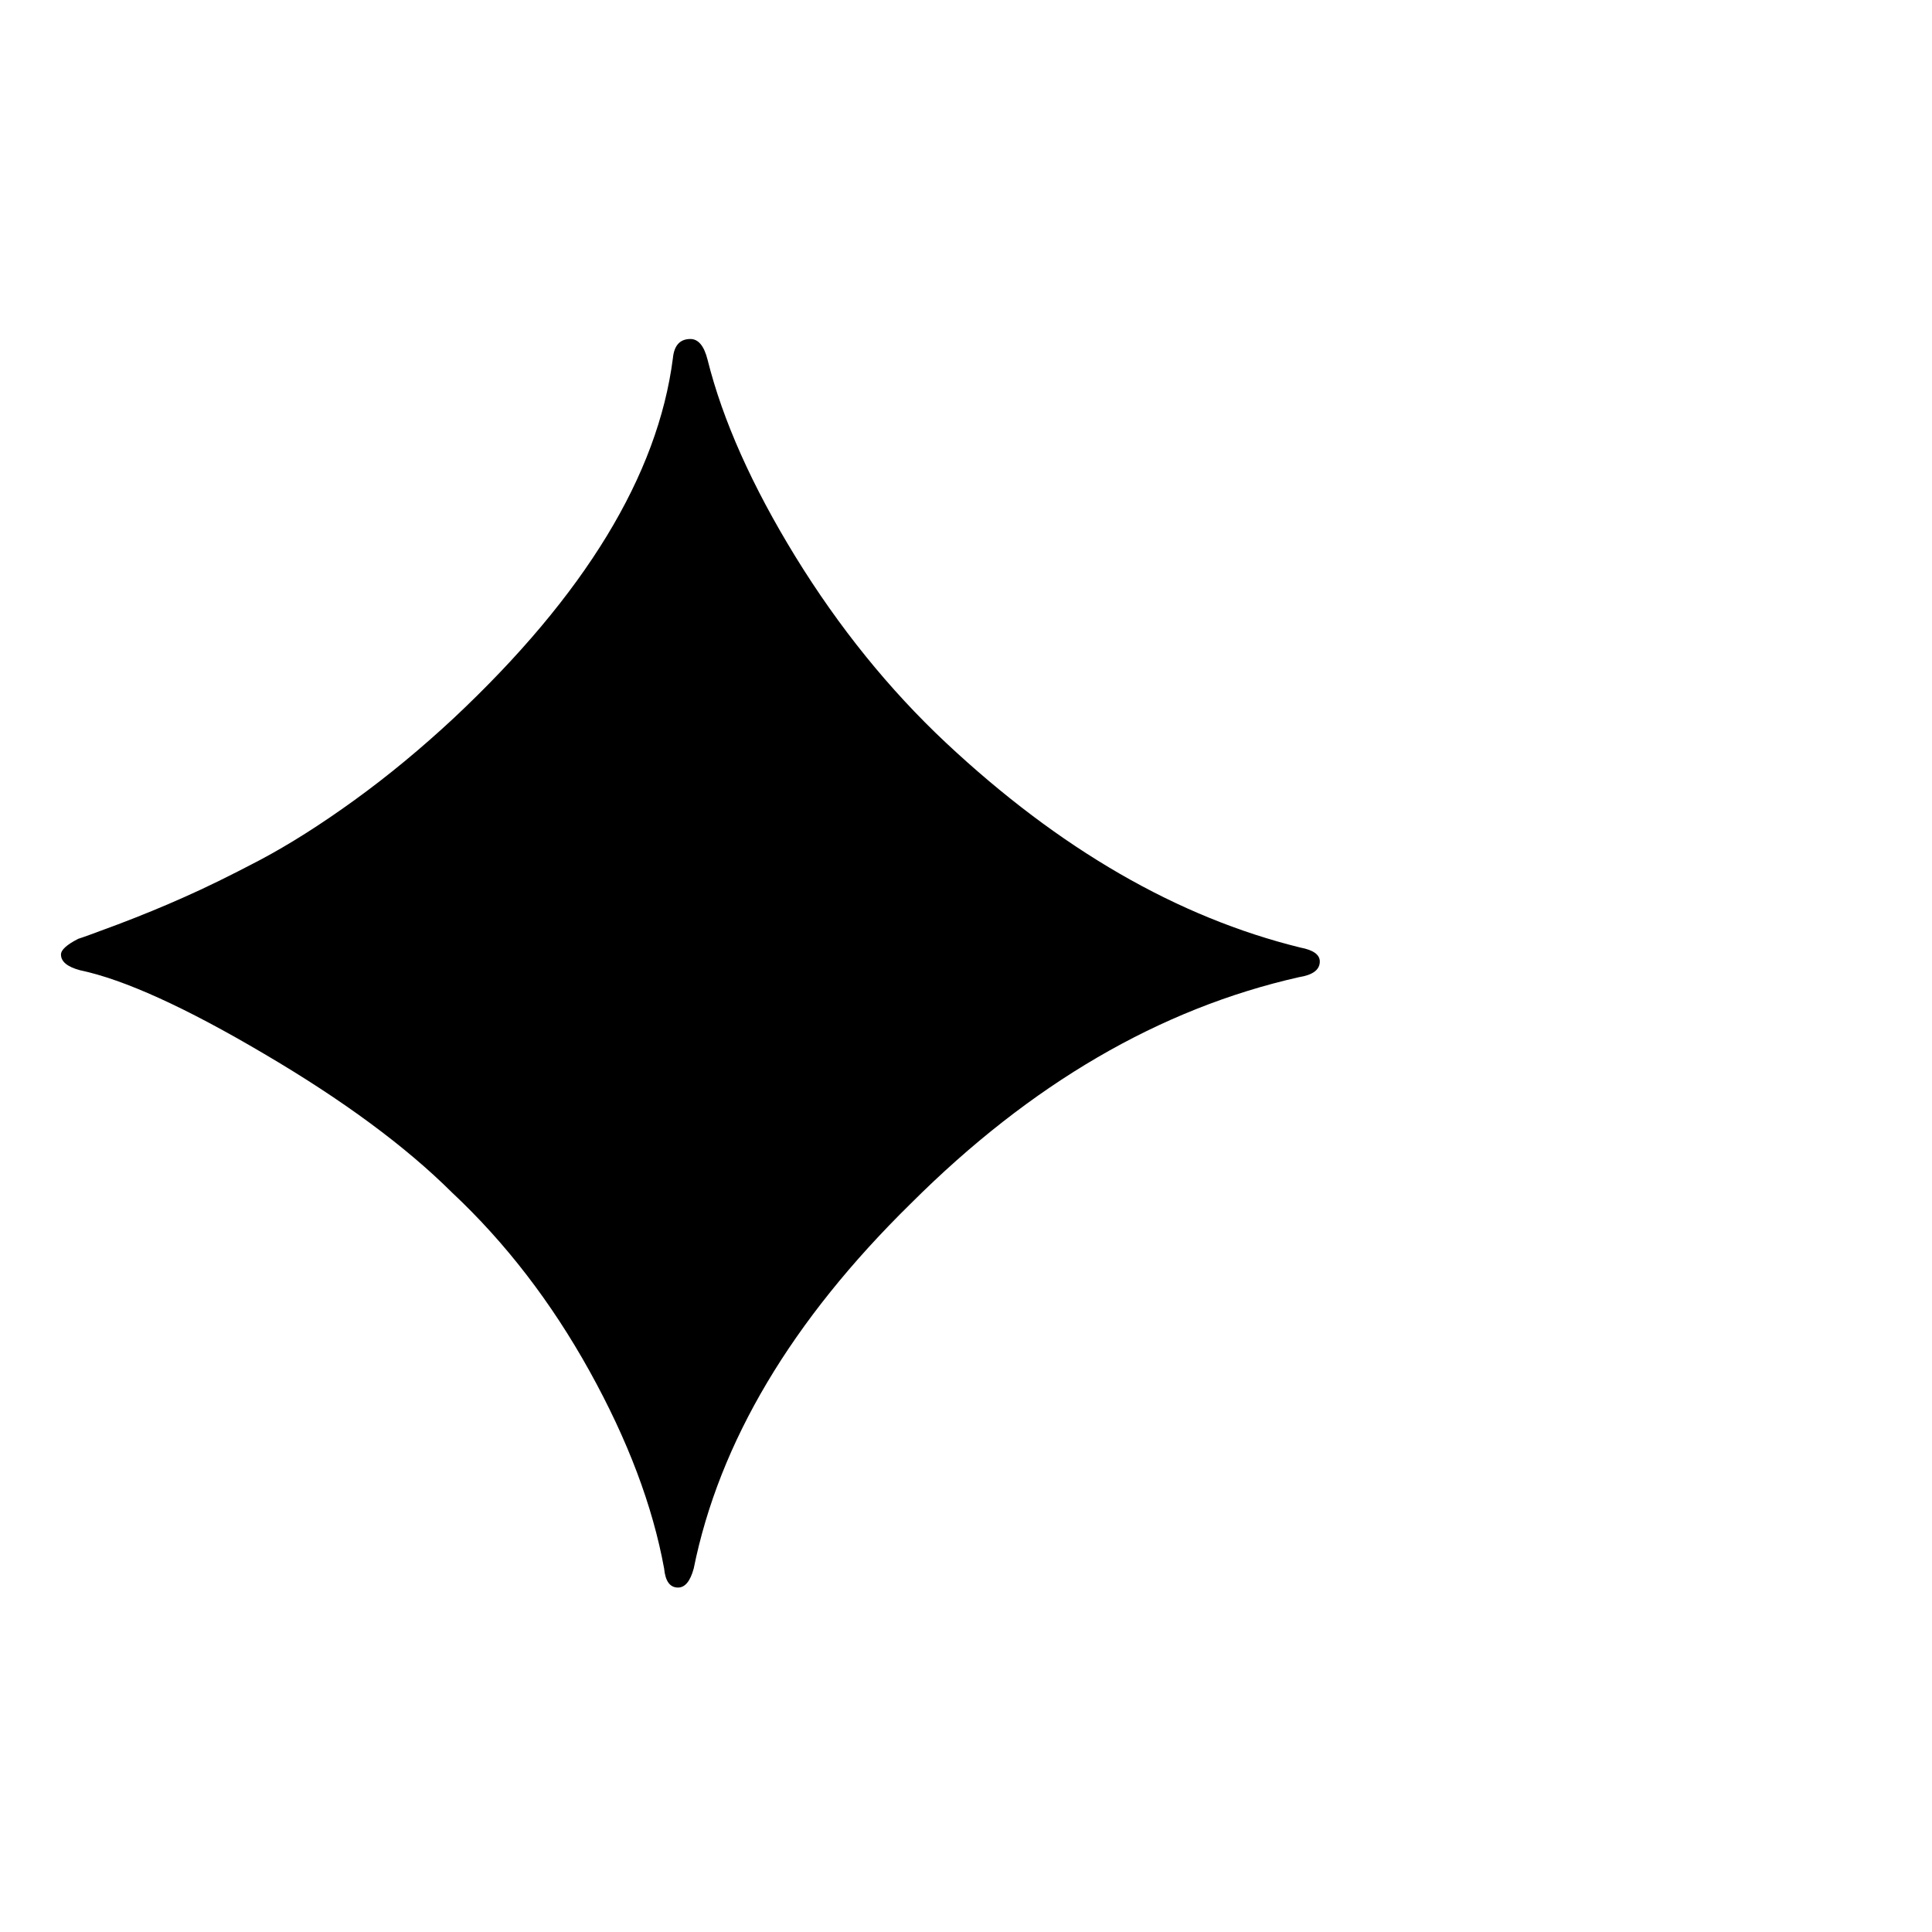
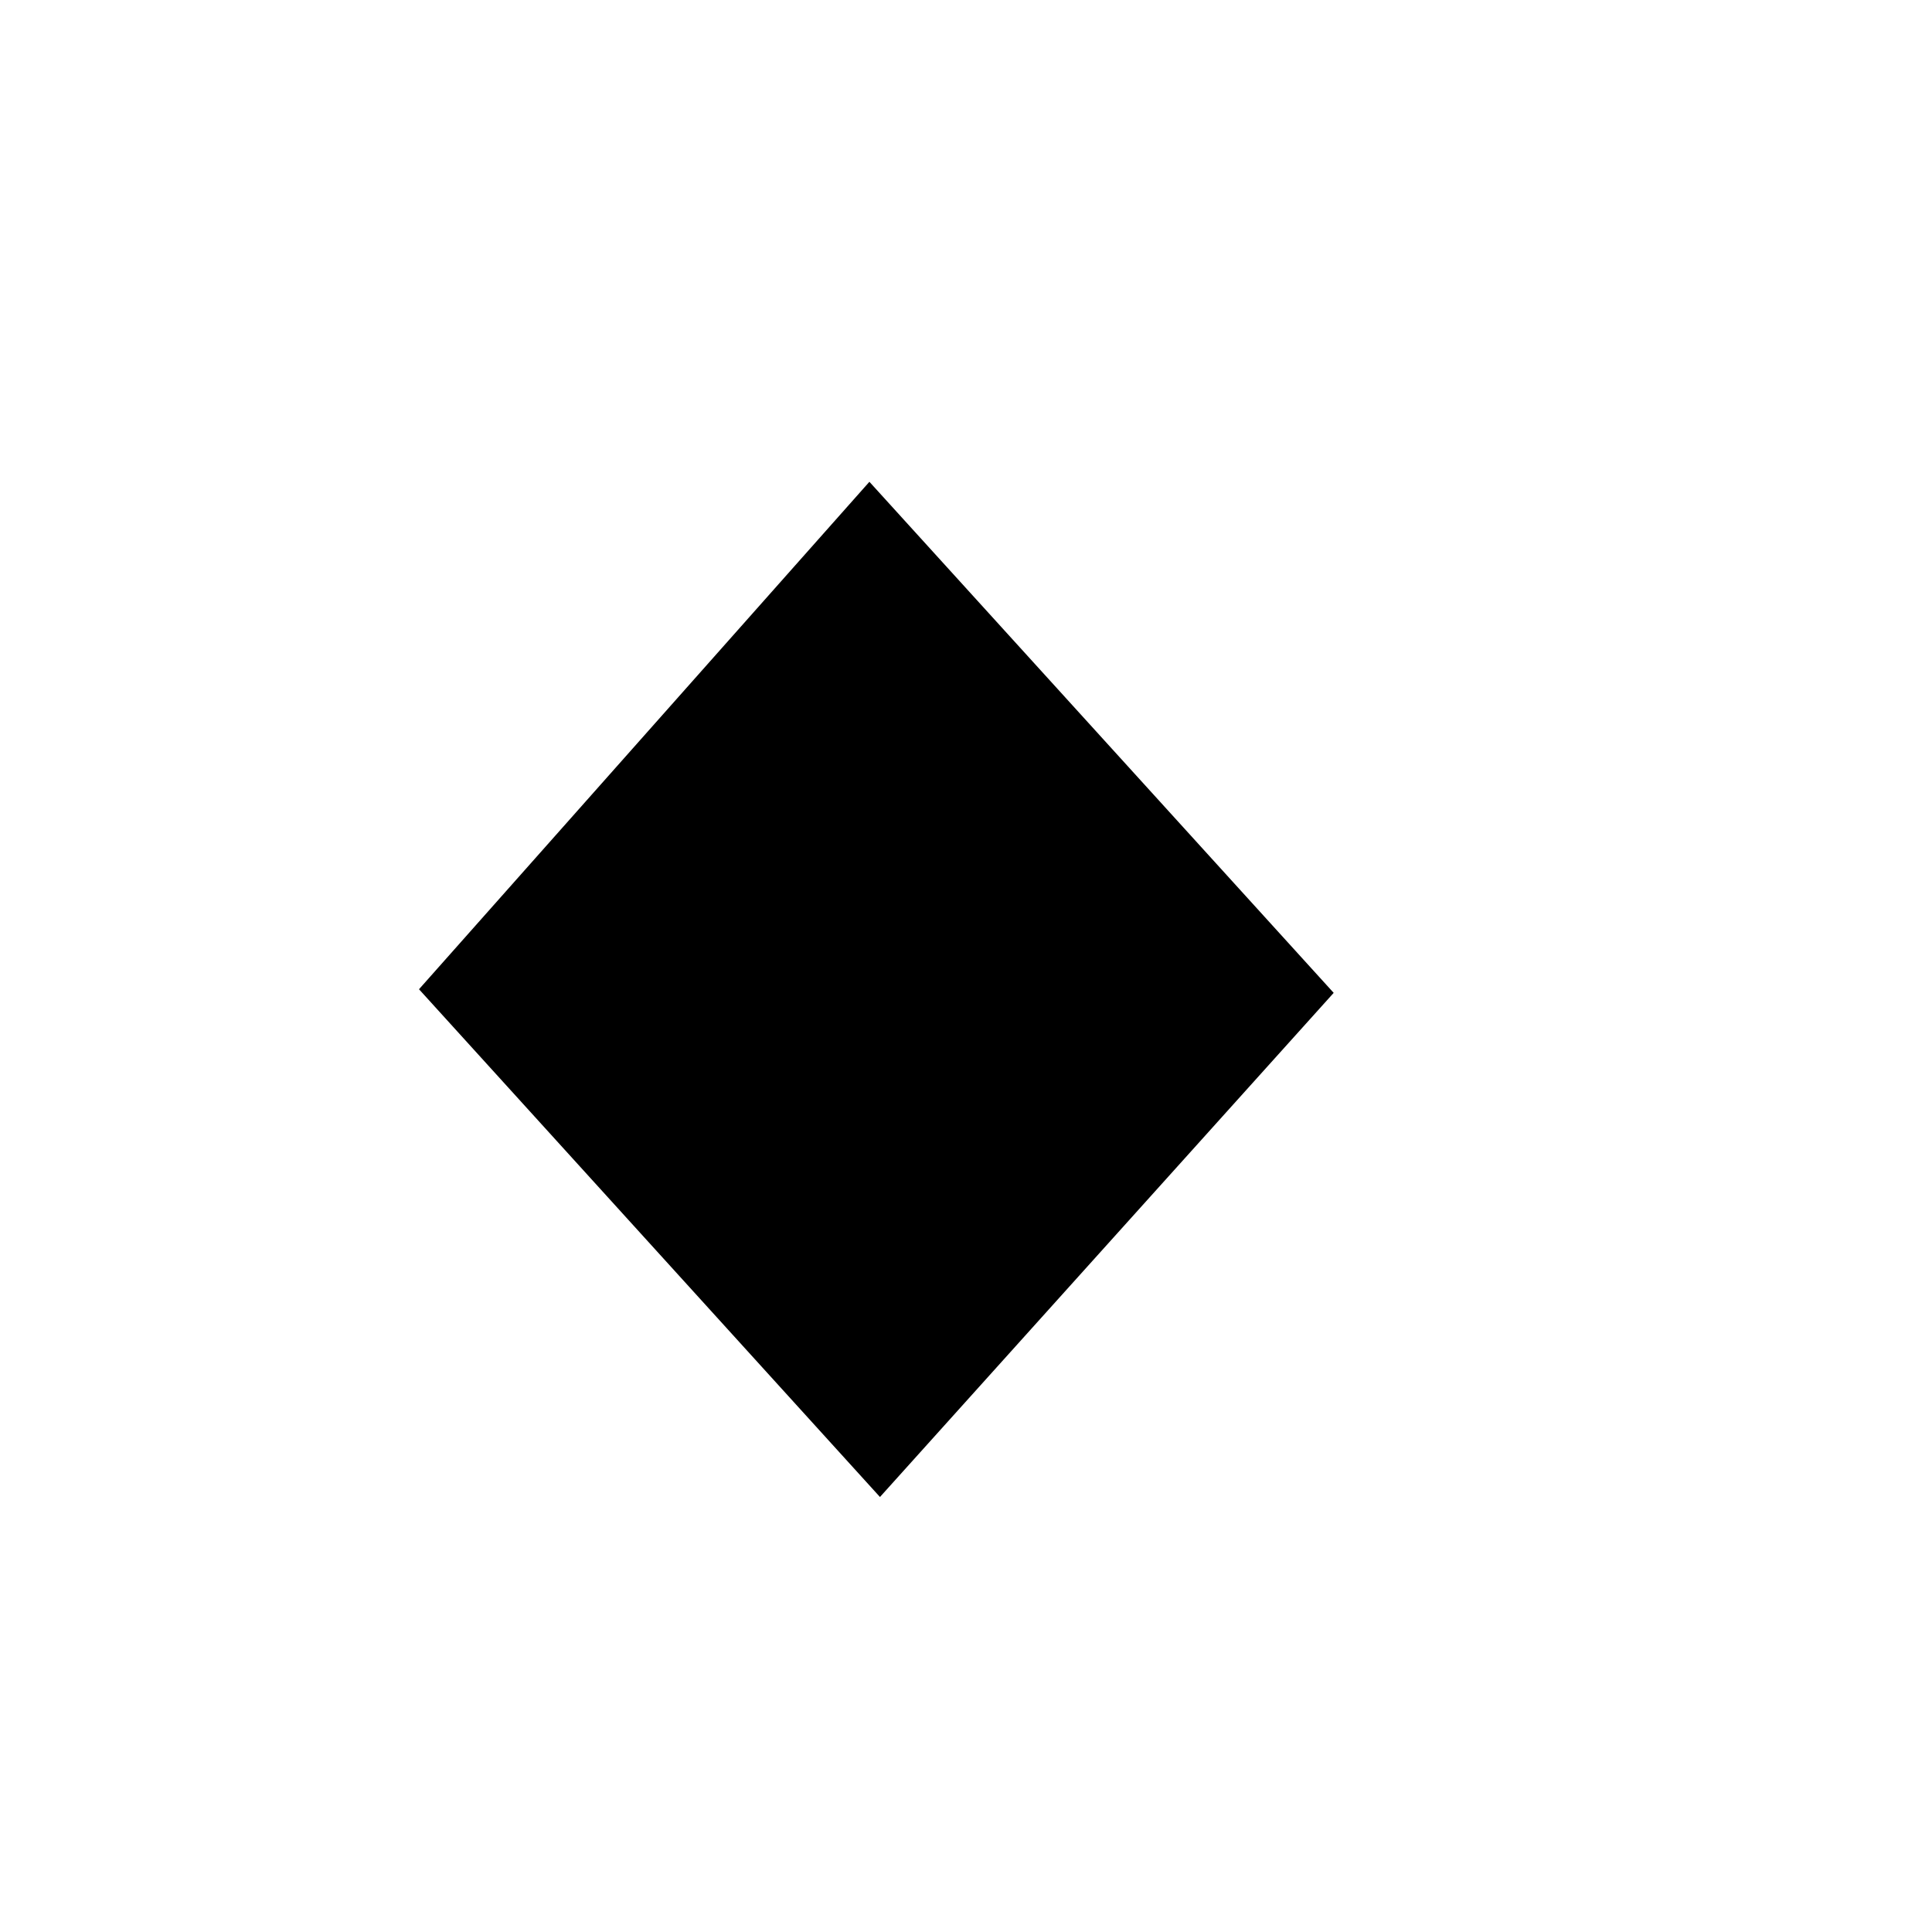
<svg xmlns="http://www.w3.org/2000/svg" viewBox="0 0 100 100">
-   <text y=".9em" font-size="90">✦</text>
+   <text y=".9em" font-size="90">◆</text>
</svg>
